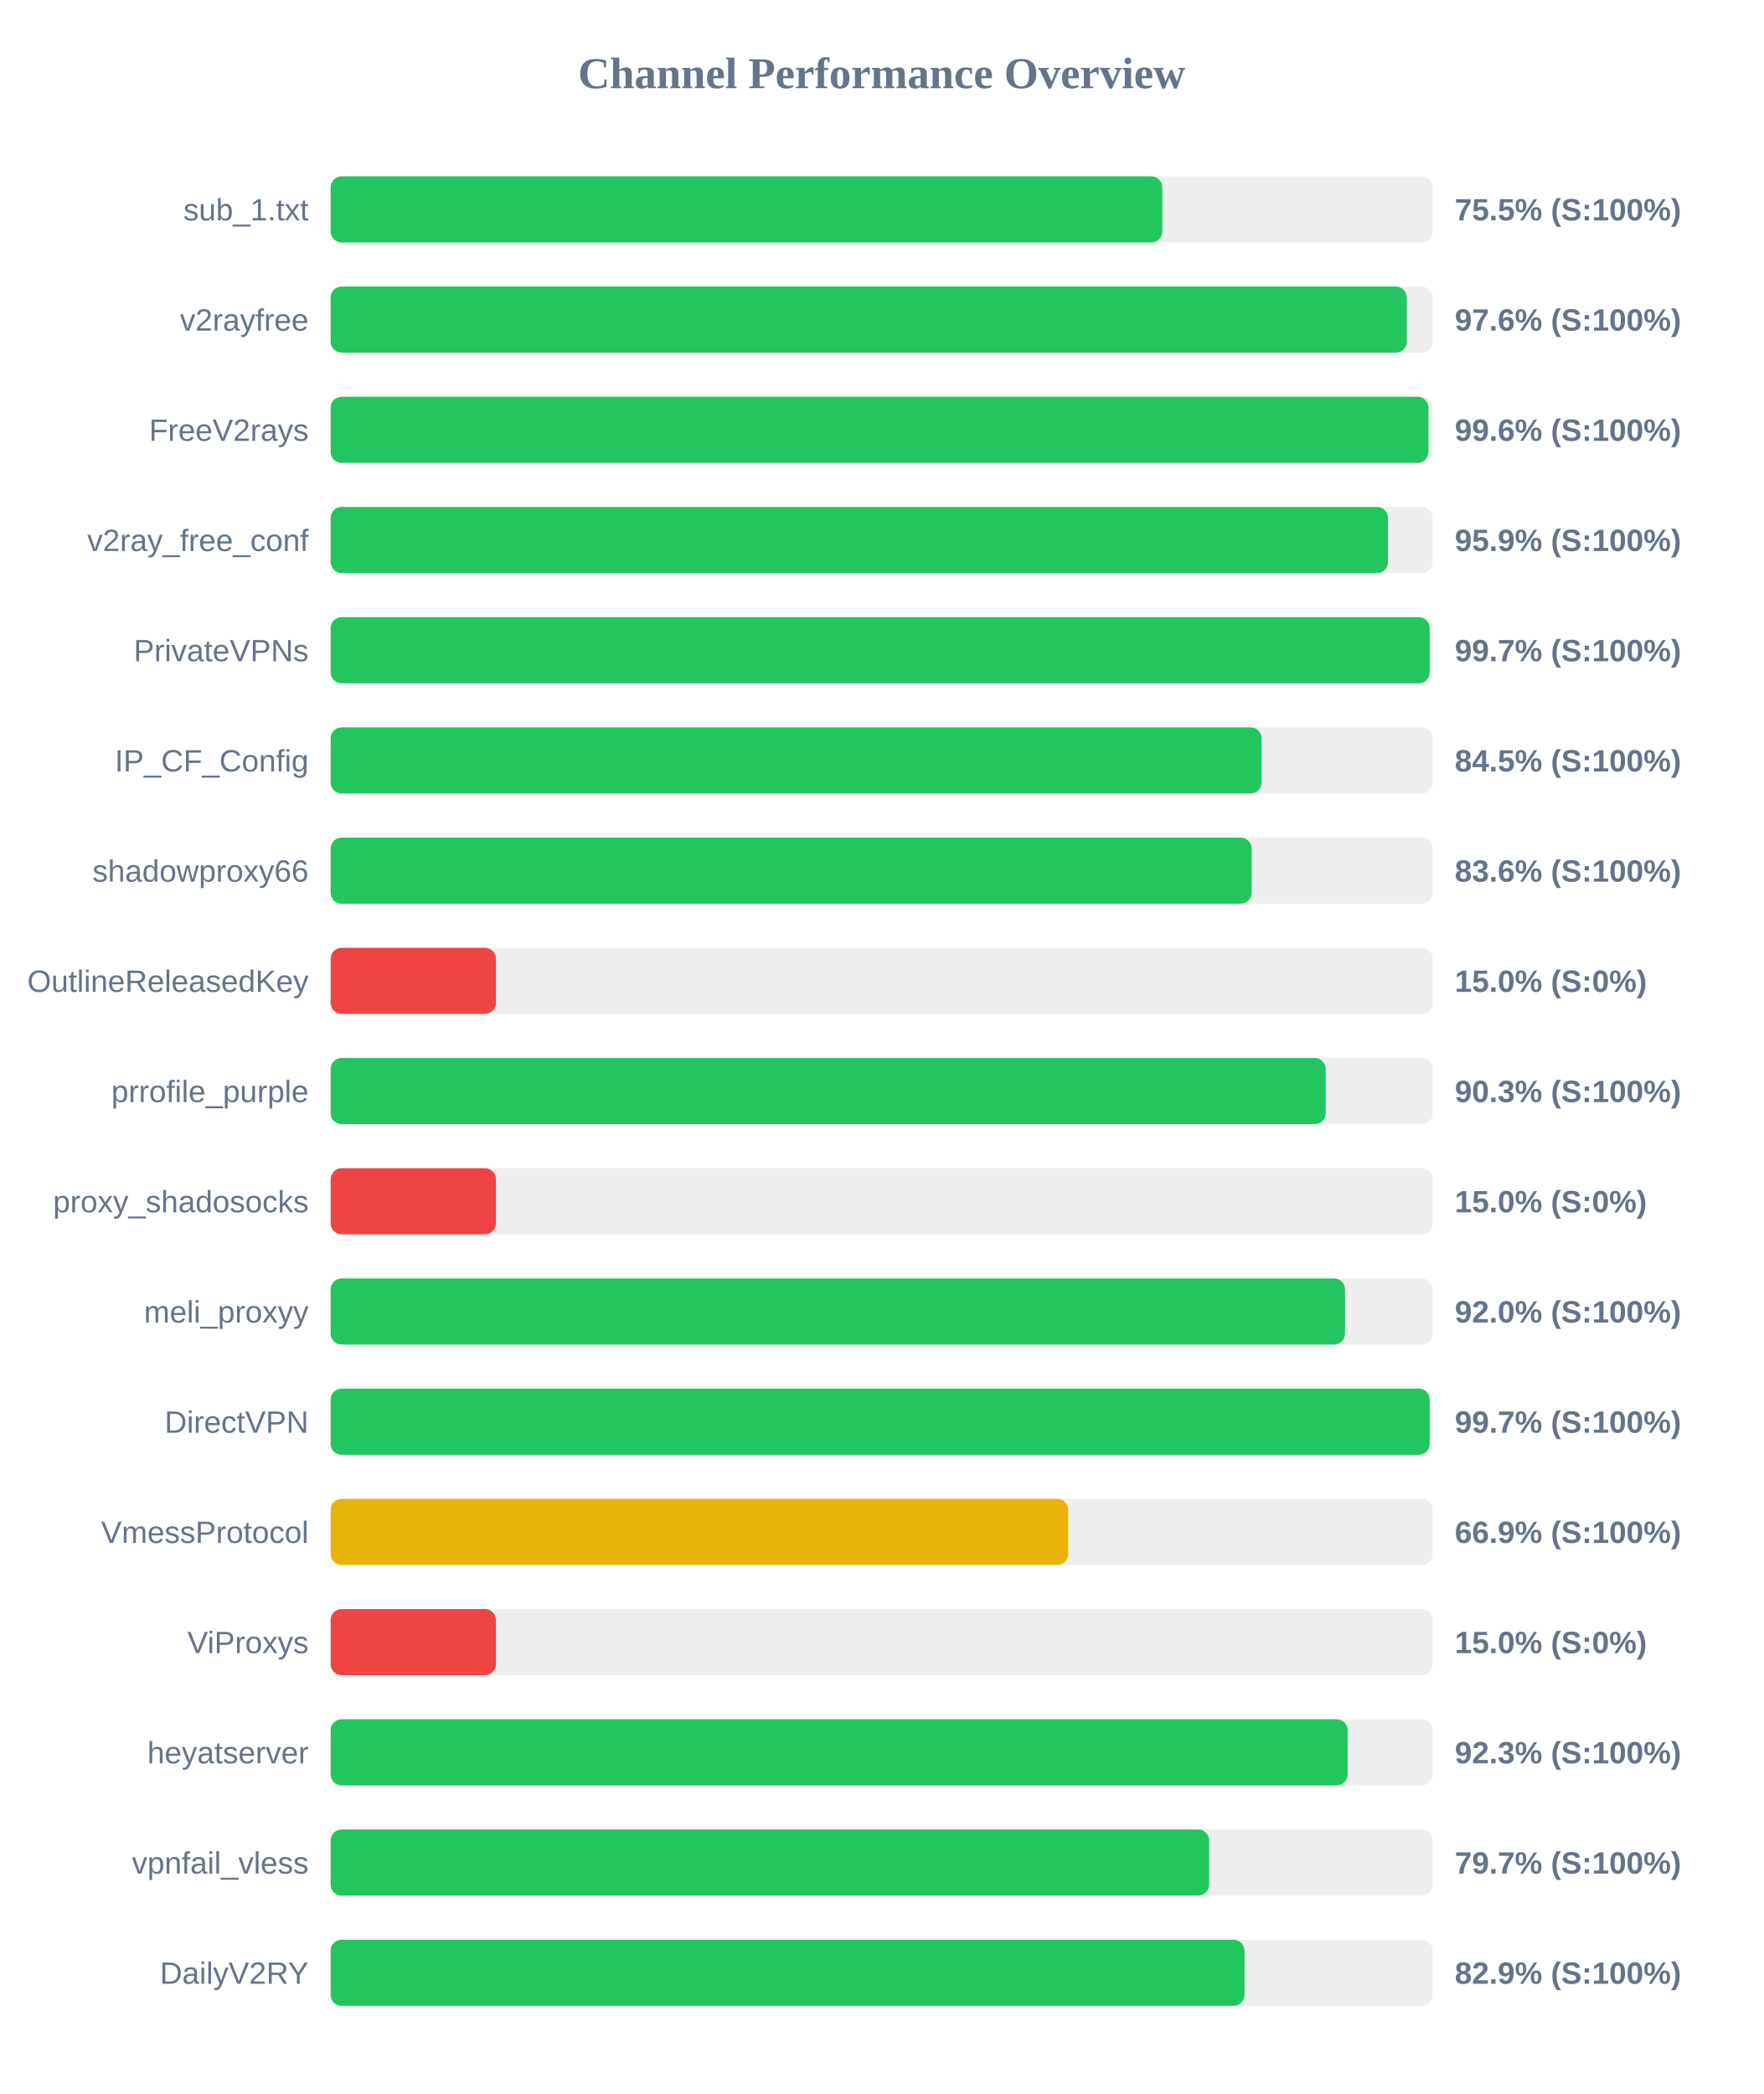
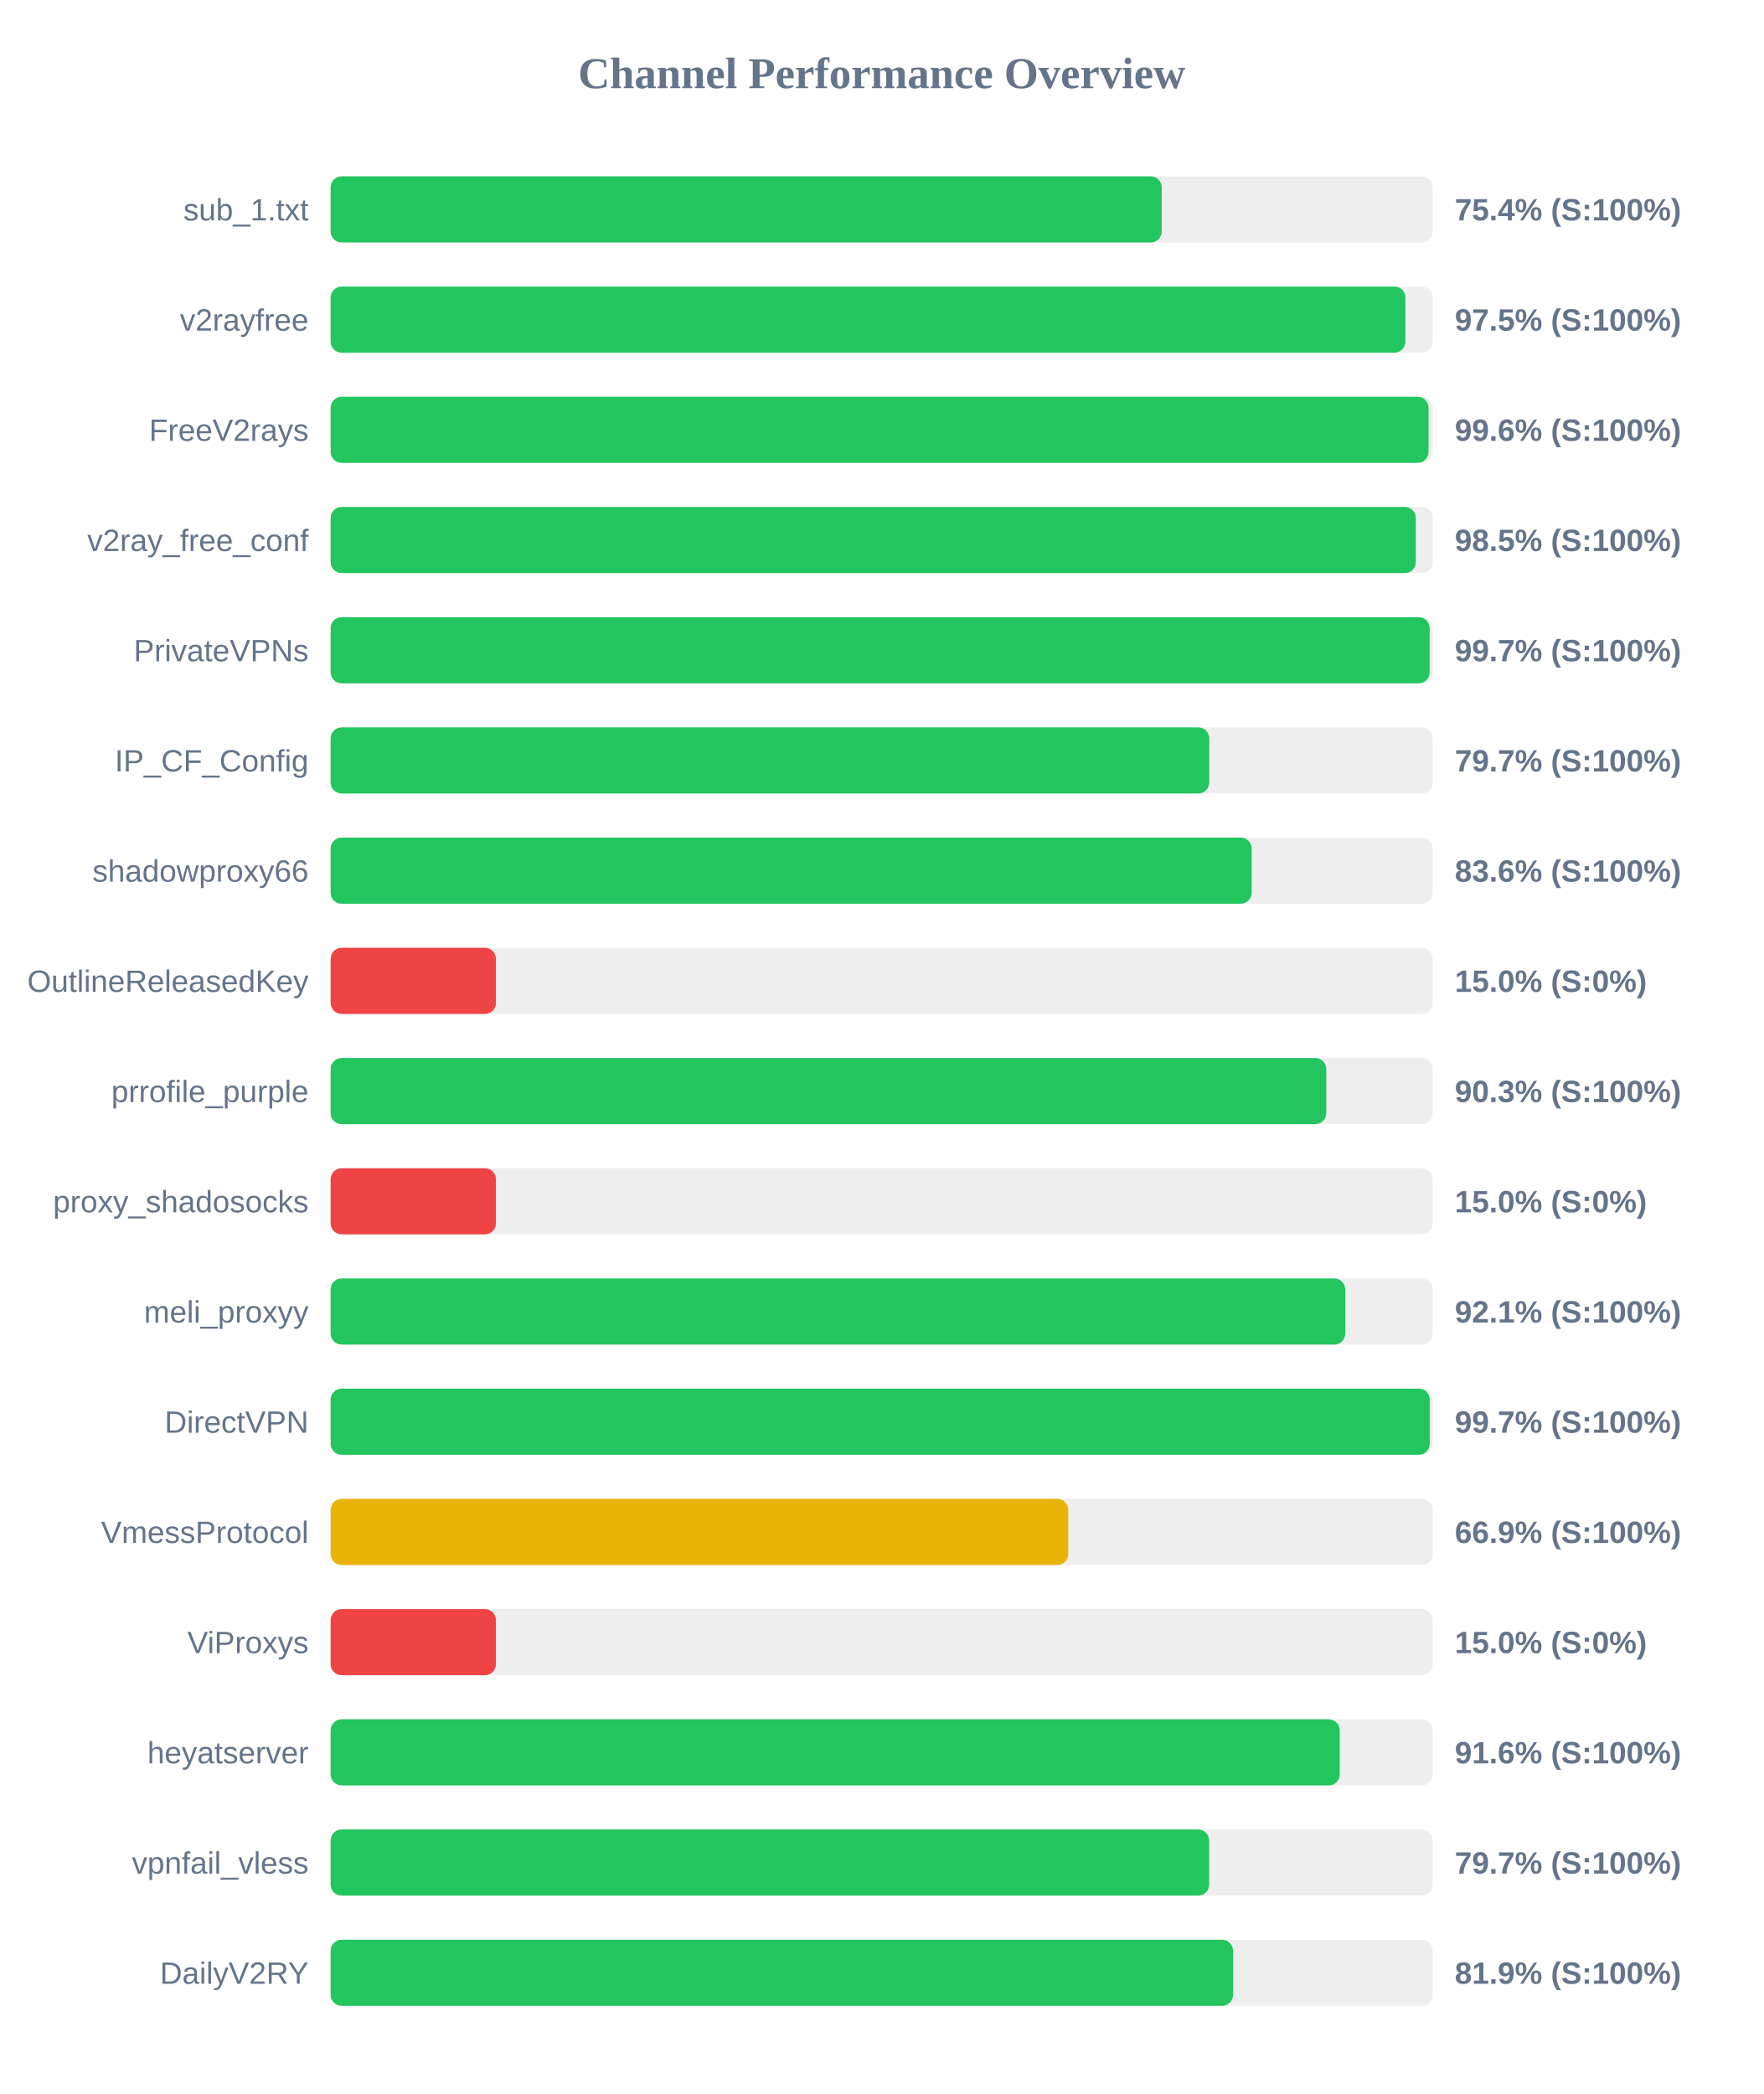
<svg xmlns="http://www.w3.org/2000/svg" width="800" height="950" version="1.1">
  <style>
        .row { font: 14px Arial; fill: #64748b; }
        .score { font: bold 14px Arial; fill: #64748b; }
    </style>
  <text x="400" y="40" text-anchor="middle" font-size="20px" font-weight="bold" fill="#64748b">Channel Performance Overview</text>
  <rect x="150" y="80" width="500" height="30" fill="#eee" rx="5" />
-   <rect x="150" y="80" width="377.3" height="30" fill="#22c55e" rx="5" />
+   <rect x="150" y="80" width="377.05" height="30" fill="#22c55e" rx="5" />
  <text x="140" y="100" text-anchor="end" class="row">sub_1.txt</text>
-   <text x="660" y="100" text-anchor="start" class="score">75.5% (S:100%)</text>
+   <text x="660" y="100" text-anchor="start" class="score">75.4% (S:100%)</text>
  <rect x="150" y="130" width="500" height="30" fill="#eee" rx="5" />
-   <rect x="150" y="130" width="488.2" height="30" fill="#22c55e" rx="5" />
+   <rect x="150" y="130" width="487.6" height="30" fill="#22c55e" rx="5" />
  <text x="140" y="150" text-anchor="end" class="row">v2rayfree</text>
-   <text x="660" y="150" text-anchor="start" class="score">97.6% (S:100%)</text>
+   <text x="660" y="150" text-anchor="start" class="score">97.5% (S:100%)</text>
  <rect x="150" y="180" width="500" height="30" fill="#eee" rx="5" />
-   <rect x="150" y="180" width="498.05" height="30" fill="#22c55e" rx="5" />
+   <rect x="150" y="180" width="498.1" height="30" fill="#22c55e" rx="5" />
  <text x="140" y="200" text-anchor="end" class="row">FreeV2rays</text>
  <text x="660" y="200" text-anchor="start" class="score">99.6% (S:100%)</text>
  <rect x="150" y="230" width="500" height="30" fill="#eee" rx="5" />
-   <rect x="150" y="230" width="479.7" height="30" fill="#22c55e" rx="5" />
+   <rect x="150" y="230" width="492.3" height="30" fill="#22c55e" rx="5" />
  <text x="140" y="250" text-anchor="end" class="row">v2ray_free_conf</text>
-   <text x="660" y="250" text-anchor="start" class="score">95.9% (S:100%)</text>
+   <text x="660" y="250" text-anchor="start" class="score">98.5% (S:100%)</text>
  <rect x="150" y="280" width="500" height="30" fill="#eee" rx="5" />
  <rect x="150" y="280" width="498.6" height="30" fill="#22c55e" rx="5" />
  <text x="140" y="300" text-anchor="end" class="row">PrivateVPNs</text>
  <text x="660" y="300" text-anchor="start" class="score">99.7% (S:100%)</text>
  <rect x="150" y="330" width="500" height="30" fill="#eee" rx="5" />
-   <rect x="150" y="330" width="422.35" height="30" fill="#22c55e" rx="5" />
+   <rect x="150" y="330" width="398.6" height="30" fill="#22c55e" rx="5" />
  <text x="140" y="350" text-anchor="end" class="row">IP_CF_Config</text>
-   <text x="660" y="350" text-anchor="start" class="score">84.5% (S:100%)</text>
+   <text x="660" y="350" text-anchor="start" class="score">79.7% (S:100%)</text>
  <rect x="150" y="380" width="500" height="30" fill="#eee" rx="5" />
  <rect x="150" y="380" width="417.85" height="30" fill="#22c55e" rx="5" />
  <text x="140" y="400" text-anchor="end" class="row">shadowproxy66</text>
  <text x="660" y="400" text-anchor="start" class="score">83.6% (S:100%)</text>
  <rect x="150" y="430" width="500" height="30" fill="#eee" rx="5" />
  <rect x="150" y="430" width="75.0" height="30" fill="#ef4444" rx="5" />
  <text x="140" y="450" text-anchor="end" class="row">OutlineReleasedKey</text>
  <text x="660" y="450" text-anchor="start" class="score">15.0% (S:0%)</text>
  <rect x="150" y="480" width="500" height="30" fill="#eee" rx="5" />
-   <rect x="150" y="480" width="451.45" height="30" fill="#22c55e" rx="5" />
+   <rect x="150" y="480" width="451.7" height="30" fill="#22c55e" rx="5" />
  <text x="140" y="500" text-anchor="end" class="row">prrofile_purple</text>
  <text x="660" y="500" text-anchor="start" class="score">90.3% (S:100%)</text>
  <rect x="150" y="530" width="500" height="30" fill="#eee" rx="5" />
  <rect x="150" y="530" width="75.0" height="30" fill="#ef4444" rx="5" />
  <text x="140" y="550" text-anchor="end" class="row">proxy_shadosocks</text>
  <text x="660" y="550" text-anchor="start" class="score">15.0% (S:0%)</text>
  <rect x="150" y="580" width="500" height="30" fill="#eee" rx="5" />
-   <rect x="150" y="580" width="460.2" height="30" fill="#22c55e" rx="5" />
+   <rect x="150" y="580" width="460.3" height="30" fill="#22c55e" rx="5" />
  <text x="140" y="600" text-anchor="end" class="row">meli_proxyy</text>
-   <text x="660" y="600" text-anchor="start" class="score">92.0% (S:100%)</text>
+   <text x="660" y="600" text-anchor="start" class="score">92.1% (S:100%)</text>
  <rect x="150" y="630" width="500" height="30" fill="#eee" rx="5" />
-   <rect x="150" y="630" width="498.6" height="30" fill="#22c55e" rx="5" />
+   <rect x="150" y="630" width="498.65" height="30" fill="#22c55e" rx="5" />
  <text x="140" y="650" text-anchor="end" class="row">DirectVPN</text>
  <text x="660" y="650" text-anchor="start" class="score">99.7% (S:100%)</text>
  <rect x="150" y="680" width="500" height="30" fill="#eee" rx="5" />
-   <rect x="150" y="680" width="334.6" height="30" fill="#eab308" rx="5" />
+   <rect x="150" y="680" width="334.65" height="30" fill="#eab308" rx="5" />
  <text x="140" y="700" text-anchor="end" class="row">VmessProtocol</text>
  <text x="660" y="700" text-anchor="start" class="score">66.9% (S:100%)</text>
  <rect x="150" y="730" width="500" height="30" fill="#eee" rx="5" />
  <rect x="150" y="730" width="75.0" height="30" fill="#ef4444" rx="5" />
  <text x="140" y="750" text-anchor="end" class="row">ViProxys</text>
  <text x="660" y="750" text-anchor="start" class="score">15.0% (S:0%)</text>
  <rect x="150" y="780" width="500" height="30" fill="#eee" rx="5" />
-   <rect x="150" y="780" width="461.4" height="30" fill="#22c55e" rx="5" />
+   <rect x="150" y="780" width="457.8" height="30" fill="#22c55e" rx="5" />
  <text x="140" y="800" text-anchor="end" class="row">heyatserver</text>
-   <text x="660" y="800" text-anchor="start" class="score">92.3% (S:100%)</text>
+   <text x="660" y="800" text-anchor="start" class="score">91.6% (S:100%)</text>
  <rect x="150" y="830" width="500" height="30" fill="#eee" rx="5" />
  <rect x="150" y="830" width="398.55" height="30" fill="#22c55e" rx="5" />
  <text x="140" y="850" text-anchor="end" class="row">vpnfail_vless</text>
  <text x="660" y="850" text-anchor="start" class="score">79.7% (S:100%)</text>
  <rect x="150" y="880" width="500" height="30" fill="#eee" rx="5" />
-   <rect x="150" y="880" width="414.6" height="30" fill="#22c55e" rx="5" />
+   <rect x="150" y="880" width="409.4" height="30" fill="#22c55e" rx="5" />
  <text x="140" y="900" text-anchor="end" class="row">DailyV2RY</text>
-   <text x="660" y="900" text-anchor="start" class="score">82.9% (S:100%)</text>
+   <text x="660" y="900" text-anchor="start" class="score">81.9% (S:100%)</text>
</svg>
